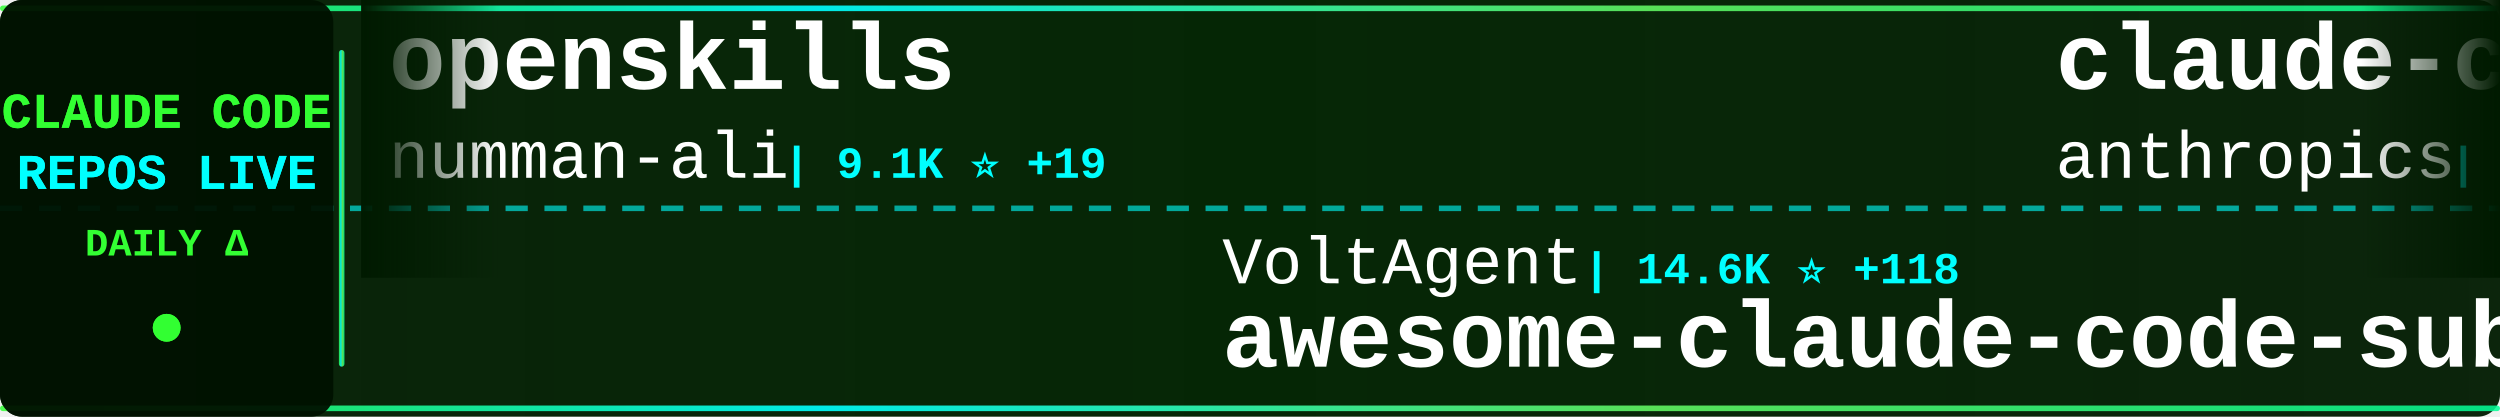
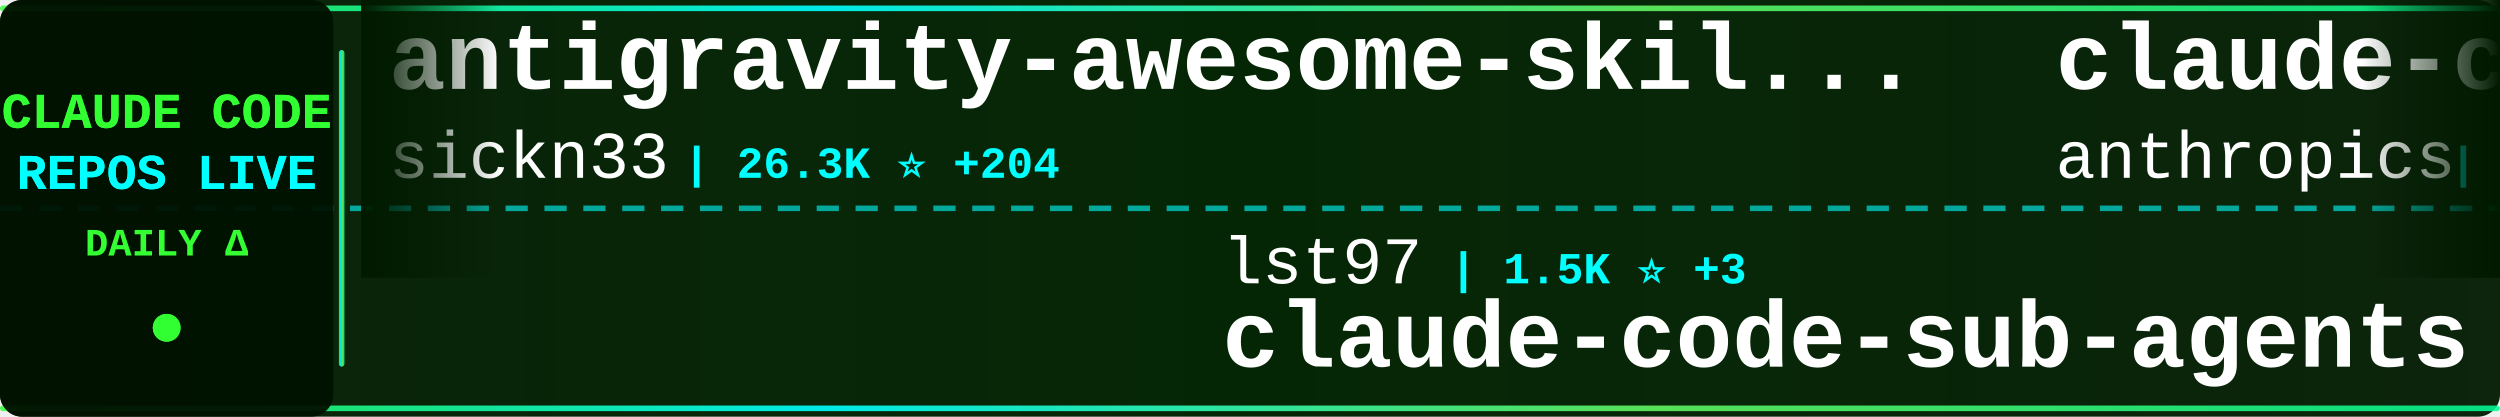
<svg xmlns="http://www.w3.org/2000/svg" width="900" height="150">
  <defs>
    <linearGradient id="tickerBg" x1="0%" y1="0%" x2="100%" y2="0%">
      <stop offset="0%" style="stop-color:#001a00;stop-opacity:0.95" />
      <stop offset="50%" style="stop-color:#002200;stop-opacity:0.98" />
      <stop offset="100%" style="stop-color:#001a00;stop-opacity:0.95" />
    </linearGradient>
    <linearGradient id="borderGrad" x1="0%" y1="0%" x2="100%" y2="0%">
      <stop offset="0%" style="stop-color:#33ff33;stop-opacity:0.85">
        <animate attributeName="stop-opacity" values="0.85;1;0.85" dur="2s" repeatCount="indefinite" />
      </stop>
      <stop offset="33%" style="stop-color:#00ffff;stop-opacity:0.9">
        <animate attributeName="stop-opacity" values="0.9;1;0.9" dur="2.2s" repeatCount="indefinite" />
      </stop>
      <stop offset="66%" style="stop-color:#66ff66;stop-opacity:0.85">
        <animate attributeName="stop-opacity" values="0.85;1;0.85" dur="1.8s" repeatCount="indefinite" />
      </stop>
      <stop offset="100%" style="stop-color:#00ff99;stop-opacity:0.85">
        <animate attributeName="stop-opacity" values="0.85;1;0.85" dur="2s" repeatCount="indefinite" />
      </stop>
    </linearGradient>
    <filter id="textGlow">
      <feGaussianBlur stdDeviation="0.1" result="coloredBlur" />
      <feMerge>
        <feMergeNode in="coloredBlur" />
        <feMergeNode in="SourceGraphic" />
      </feMerge>
    </filter>
    <filter id="metricGlow">
      <feGaussianBlur stdDeviation="0.2" result="coloredBlur" />
      <feMerge>
        <feMergeNode in="coloredBlur" />
        <feMergeNode in="SourceGraphic" />
      </feMerge>
    </filter>
    <linearGradient id="leftFade" x1="0%" y1="0%" x2="100%" y2="0%">
      <stop offset="0%" style="stop-color:#001a00;stop-opacity:1" />
      <stop offset="100%" style="stop-color:#001a00;stop-opacity:0" />
    </linearGradient>
    <linearGradient id="rightFade" x1="0%" y1="0%" x2="100%" y2="0%">
      <stop offset="0%" style="stop-color:#001a00;stop-opacity:0" />
      <stop offset="100%" style="stop-color:#001a00;stop-opacity:1" />
    </linearGradient>
  </defs>
  <rect width="900" height="150" fill="url(#tickerBg)" rx="8" />
  <rect x="0" y="2" width="900" height="2" fill="url(#borderGrad)" rx="1" />
  <rect x="0" y="146" width="900" height="2" fill="url(#borderGrad)" rx="1" />
  <line x1="0" y1="75" x2="900" y2="75" stroke="#00ffff" stroke-width="2" stroke-dasharray="8 6" opacity="0.6" />
  <rect x="0" y="0" width="120" height="150" fill="#001100" opacity="0.95" rx="8" />
  <text x="60" y="46" font-family="'Courier New', monospace" font-size="18" font-weight="bold" fill="#33ff33" text-anchor="middle" filter="url(#textGlow)">
    CLAUDE CODE
  </text>
  <text x="60" y="68" font-family="'Courier New', monospace" font-size="18" font-weight="bold" fill="#00ffff" text-anchor="middle" filter="url(#textGlow)">
    REPOS LIVE
  </text>
  <text x="60" y="92" font-family="'Courier New', monospace" font-size="14" font-weight="bold" fill="#33ff33" text-anchor="middle">
    DAILY Δ
  </text>
  <circle cx="60" cy="118" r="5" fill="#33ff33" filter="url(#metricGlow)">
    <animate attributeName="r" values="4;6;4" dur="1.5s" repeatCount="indefinite" />
    <animate attributeName="opacity" values="0.6;1;0.6" dur="1.5s" repeatCount="indefinite" />
  </circle>
  <rect x="122" y="18" width="2" height="114" fill="url(#borderGrad)" rx="1" />
  <clipPath id="tickerClip">
    <rect x="130" y="0" width="770" height="150" />
  </clipPath>
  <g clip-path="url(#tickerClip)">
    <g id="tickerItems">
      <animateTransform attributeName="transform" attributeType="XML" type="translate" from="0 0" to="-3000 0" dur="54s" repeatCount="indefinite" />
      <g transform="translate(0, 0)">
-         <text x="140" y="32" font-family="'Courier New', monospace" font-size="34" font-weight="bold" fill="#ffffff">openskills</text>
-         <text x="140" y="64" font-family="'Courier New', monospace" font-size="24" font-weight="normal" fill="#ffffff" opacity="1.0">numman-ali</text>
-         <text x="282" y="64" font-family="'Courier New', monospace" font-size="16" font-weight="bold" fill="#00ffff"> | 9.1K ⭐ +19</text>
+         <text x="140" y="32" font-family="'Courier New', monospace" font-size="34" font-weight="bold" fill="#ffffff">antigravity-awesome-skil...</text>
+         <text x="140" y="64" font-family="'Courier New', monospace" font-size="24" font-weight="normal" fill="#ffffff" opacity="1.0">sickn33</text>
+         <text x="246" y="64" font-family="'Courier New', monospace" font-size="16" font-weight="bold" fill="#00ffff"> | 26.3K ⭐ +204</text>
      </g>
      <g transform="translate(300, 0)">
-         <text x="140" y="102" font-family="'Courier New', monospace" font-size="24" font-weight="normal" fill="#ffffff" opacity="1.0">VoltAgent</text>
-         <text x="270" y="102" font-family="'Courier New', monospace" font-size="16" font-weight="bold" fill="#00ffff"> | 14.6K ⭐ +118</text>
-         <text x="140" y="132" font-family="'Courier New', monospace" font-size="34" font-weight="bold" fill="#ffffff">awesome-claude-code-suba...</text>
+         <text x="140" y="102" font-family="'Courier New', monospace" font-size="24" font-weight="normal" fill="#ffffff" opacity="1.0">lst97</text>
+         <text x="222" y="102" font-family="'Courier New', monospace" font-size="16" font-weight="bold" fill="#00ffff"> | 1.5K ⭐ +3</text>
+         <text x="140" y="132" font-family="'Courier New', monospace" font-size="34" font-weight="bold" fill="#ffffff">claude-code-sub-agents</text>
      </g>
      <g transform="translate(600, 0)">
-         <text x="140" y="32" font-family="'Courier New', monospace" font-size="34" font-weight="bold" fill="#ffffff">claude-code-base-action</text>
+         <text x="140" y="32" font-family="'Courier New', monospace" font-size="34" font-weight="bold" fill="#ffffff">claude-code</text>
        <text x="140" y="64" font-family="'Courier New', monospace" font-size="24" font-weight="normal" fill="#ffffff" opacity="1.0">anthropics</text>
-         <text x="282" y="64" font-family="'Courier New', monospace" font-size="16" font-weight="bold" fill="#00ffff"> | 617 ⭐ +3</text>
+         <text x="282" y="64" font-family="'Courier New', monospace" font-size="16" font-weight="bold" fill="#00ffff"> | 80.9K ⭐ +391</text>
      </g>
      <g transform="translate(900, 0)">
-         <text x="140" y="102" font-family="'Courier New', monospace" font-size="24" font-weight="normal" fill="#ffffff" opacity="1.0">ericbuess</text>
-         <text x="270" y="102" font-family="'Courier New', monospace" font-size="16" font-weight="bold" fill="#00ffff"> | 742 ⭐</text>
-         <text x="140" y="132" font-family="'Courier New', monospace" font-size="34" font-weight="bold" fill="#ffffff">claude-code-docs</text>
+         <text x="140" y="102" font-family="'Courier New', monospace" font-size="24" font-weight="normal" fill="#ffffff" opacity="1.0">snarktank</text>
+         <text x="270" y="102" font-family="'Courier New', monospace" font-size="16" font-weight="bold" fill="#00ffff"> | 13.4K ⭐ +73</text>
+         <text x="140" y="132" font-family="'Courier New', monospace" font-size="34" font-weight="bold" fill="#ffffff">ralph</text>
      </g>
      <g transform="translate(1200, 0)">
-         <text x="140" y="32" font-family="'Courier New', monospace" font-size="34" font-weight="bold" fill="#ffffff">claude-code-tools</text>
-         <text x="140" y="64" font-family="'Courier New', monospace" font-size="24" font-weight="normal" fill="#ffffff" opacity="1.0">pchalasani</text>
-         <text x="282" y="64" font-family="'Courier New', monospace" font-size="16" font-weight="bold" fill="#00ffff"> | 1.6K ⭐ +2</text>
+         <text x="140" y="32" font-family="'Courier New', monospace" font-size="34" font-weight="bold" fill="#ffffff">edmunds-claude-code</text>
+         <text x="140" y="64" font-family="'Courier New', monospace" font-size="24" font-weight="normal" fill="#ffffff" opacity="1.0">edmund-io</text>
+         <text x="270" y="64" font-family="'Courier New', monospace" font-size="16" font-weight="bold" fill="#00ffff"> | 1.3K ⭐ +4</text>
      </g>
      <g transform="translate(1500, 0)">
-         <text x="140" y="102" font-family="'Courier New', monospace" font-size="24" font-weight="normal" fill="#ffffff" opacity="1.0">anthropics</text>
-         <text x="282" y="102" font-family="'Courier New', monospace" font-size="16" font-weight="bold" fill="#00ffff"> | 5.6K ⭐ +22</text>
-         <text x="140" y="132" font-family="'Courier New', monospace" font-size="34" font-weight="bold" fill="#ffffff">claude-agent-sdk-python</text>
+         <text x="140" y="102" font-family="'Courier New', monospace" font-size="24" font-weight="normal" fill="#ffffff" opacity="1.0">winfunc</text>
+         <text x="246" y="102" font-family="'Courier New', monospace" font-size="16" font-weight="bold" fill="#00ffff"> | 21.0K ⭐ +15</text>
+         <text x="140" y="132" font-family="'Courier New', monospace" font-size="34" font-weight="bold" fill="#ffffff">opcode</text>
      </g>
      <g transform="translate(1800, 0)">
-         <text x="140" y="32" font-family="'Courier New', monospace" font-size="34" font-weight="bold" fill="#ffffff">claude-code-templates</text>
-         <text x="140" y="64" font-family="'Courier New', monospace" font-size="24" font-weight="normal" fill="#ffffff" opacity="1.0">davila7</text>
-         <text x="246" y="64" font-family="'Courier New', monospace" font-size="16" font-weight="bold" fill="#00ffff"> | 23.3K ⭐ +44</text>
+         <text x="140" y="32" font-family="'Courier New', monospace" font-size="34" font-weight="bold" fill="#ffffff">claude-code-requirements...</text>
+         <text x="140" y="64" font-family="'Courier New', monospace" font-size="24" font-weight="normal" fill="#ffffff" opacity="1.0">rizethereum</text>
+         <text x="294" y="64" font-family="'Courier New', monospace" font-size="16" font-weight="bold" fill="#00ffff"> | 1.8K ⭐</text>
      </g>
      <g transform="translate(2100, 0)">
-         <text x="140" y="102" font-family="'Courier New', monospace" font-size="24" font-weight="normal" fill="#ffffff" opacity="1.0">OneRedOak</text>
-         <text x="270" y="102" font-family="'Courier New', monospace" font-size="16" font-weight="bold" fill="#00ffff"> | 3.7K ⭐ +3</text>
-         <text x="140" y="132" font-family="'Courier New', monospace" font-size="34" font-weight="bold" fill="#ffffff">claude-code-workflows</text>
+         <text x="140" y="102" font-family="'Courier New', monospace" font-size="24" font-weight="normal" fill="#ffffff" opacity="1.0">shareAI-lab</text>
+         <text x="294" y="102" font-family="'Courier New', monospace" font-size="16" font-weight="bold" fill="#00ffff"> | 35.2K ⭐ +611</text>
+         <text x="140" y="132" font-family="'Courier New', monospace" font-size="34" font-weight="bold" fill="#ffffff">learn-claude-code</text>
      </g>
      <g transform="translate(2400, 0)">
-         <text x="140" y="32" font-family="'Courier New', monospace" font-size="34" font-weight="bold" fill="#ffffff">claude-code.nvim</text>
-         <text x="140" y="64" font-family="'Courier New', monospace" font-size="24" font-weight="normal" fill="#ffffff" opacity="1.0">greggh</text>
-         <text x="234" y="64" font-family="'Courier New', monospace" font-size="16" font-weight="bold" fill="#00ffff"> | 1.9K ⭐ +6</text>
+         <text x="140" y="32" font-family="'Courier New', monospace" font-size="34" font-weight="bold" fill="#ffffff">spec-kit</text>
+         <text x="140" y="64" font-family="'Courier New', monospace" font-size="24" font-weight="normal" fill="#ffffff" opacity="1.0">github</text>
+         <text x="234" y="64" font-family="'Courier New', monospace" font-size="16" font-weight="bold" fill="#00ffff"> | 79.3K ⭐ +431</text>
      </g>
      <g transform="translate(2700, 0)">
-         <text x="140" y="102" font-family="'Courier New', monospace" font-size="24" font-weight="normal" fill="#ffffff" opacity="1.0">wasabeef</text>
-         <text x="258" y="102" font-family="'Courier New', monospace" font-size="16" font-weight="bold" fill="#00ffff"> | 1.0K ⭐ +1</text>
-         <text x="140" y="132" font-family="'Courier New', monospace" font-size="34" font-weight="bold" fill="#ffffff">claude-code-cookbook</text>
+         <text x="140" y="102" font-family="'Courier New', monospace" font-size="24" font-weight="normal" fill="#ffffff" opacity="1.0">anthropics</text>
+         <text x="282" y="102" font-family="'Courier New', monospace" font-size="16" font-weight="bold" fill="#00ffff"> | 620 ⭐ +6</text>
+         <text x="140" y="132" font-family="'Courier New', monospace" font-size="34" font-weight="bold" fill="#ffffff">claude-code-base-action</text>
      </g>
      <g transform="translate(3000, 0)">
-         <text x="140" y="32" font-family="'Courier New', monospace" font-size="34" font-weight="bold" fill="#ffffff">openskills</text>
-         <text x="140" y="64" font-family="'Courier New', monospace" font-size="24" font-weight="normal" fill="#ffffff" opacity="1.0">numman-ali</text>
-         <text x="282" y="64" font-family="'Courier New', monospace" font-size="16" font-weight="bold" fill="#00ffff"> | 9.1K ⭐ +19</text>
+         <text x="140" y="32" font-family="'Courier New', monospace" font-size="34" font-weight="bold" fill="#ffffff">antigravity-awesome-skil...</text>
+         <text x="140" y="64" font-family="'Courier New', monospace" font-size="24" font-weight="normal" fill="#ffffff" opacity="1.0">sickn33</text>
+         <text x="246" y="64" font-family="'Courier New', monospace" font-size="16" font-weight="bold" fill="#00ffff"> | 26.3K ⭐ +204</text>
      </g>
      <g transform="translate(3300, 0)">
-         <text x="140" y="102" font-family="'Courier New', monospace" font-size="24" font-weight="normal" fill="#ffffff" opacity="1.0">VoltAgent</text>
-         <text x="270" y="102" font-family="'Courier New', monospace" font-size="16" font-weight="bold" fill="#00ffff"> | 14.6K ⭐ +118</text>
-         <text x="140" y="132" font-family="'Courier New', monospace" font-size="34" font-weight="bold" fill="#ffffff">awesome-claude-code-suba...</text>
+         <text x="140" y="102" font-family="'Courier New', monospace" font-size="24" font-weight="normal" fill="#ffffff" opacity="1.0">lst97</text>
+         <text x="222" y="102" font-family="'Courier New', monospace" font-size="16" font-weight="bold" fill="#00ffff"> | 1.5K ⭐ +3</text>
+         <text x="140" y="132" font-family="'Courier New', monospace" font-size="34" font-weight="bold" fill="#ffffff">claude-code-sub-agents</text>
      </g>
      <g transform="translate(3600, 0)">
-         <text x="140" y="32" font-family="'Courier New', monospace" font-size="34" font-weight="bold" fill="#ffffff">claude-code-base-action</text>
+         <text x="140" y="32" font-family="'Courier New', monospace" font-size="34" font-weight="bold" fill="#ffffff">claude-code</text>
        <text x="140" y="64" font-family="'Courier New', monospace" font-size="24" font-weight="normal" fill="#ffffff" opacity="1.0">anthropics</text>
-         <text x="282" y="64" font-family="'Courier New', monospace" font-size="16" font-weight="bold" fill="#00ffff"> | 617 ⭐ +3</text>
+         <text x="282" y="64" font-family="'Courier New', monospace" font-size="16" font-weight="bold" fill="#00ffff"> | 80.9K ⭐ +391</text>
      </g>
      <g transform="translate(3900, 0)">
-         <text x="140" y="102" font-family="'Courier New', monospace" font-size="24" font-weight="normal" fill="#ffffff" opacity="1.0">ericbuess</text>
-         <text x="270" y="102" font-family="'Courier New', monospace" font-size="16" font-weight="bold" fill="#00ffff"> | 742 ⭐</text>
-         <text x="140" y="132" font-family="'Courier New', monospace" font-size="34" font-weight="bold" fill="#ffffff">claude-code-docs</text>
+         <text x="140" y="102" font-family="'Courier New', monospace" font-size="24" font-weight="normal" fill="#ffffff" opacity="1.0">snarktank</text>
+         <text x="270" y="102" font-family="'Courier New', monospace" font-size="16" font-weight="bold" fill="#00ffff"> | 13.4K ⭐ +73</text>
+         <text x="140" y="132" font-family="'Courier New', monospace" font-size="34" font-weight="bold" fill="#ffffff">ralph</text>
      </g>
    </g>
  </g>
  <rect x="130" y="0" width="50" height="100" fill="url(#leftFade)" />
  <rect x="850" y="0" width="50" height="100" fill="url(#rightFade)" />
</svg>
